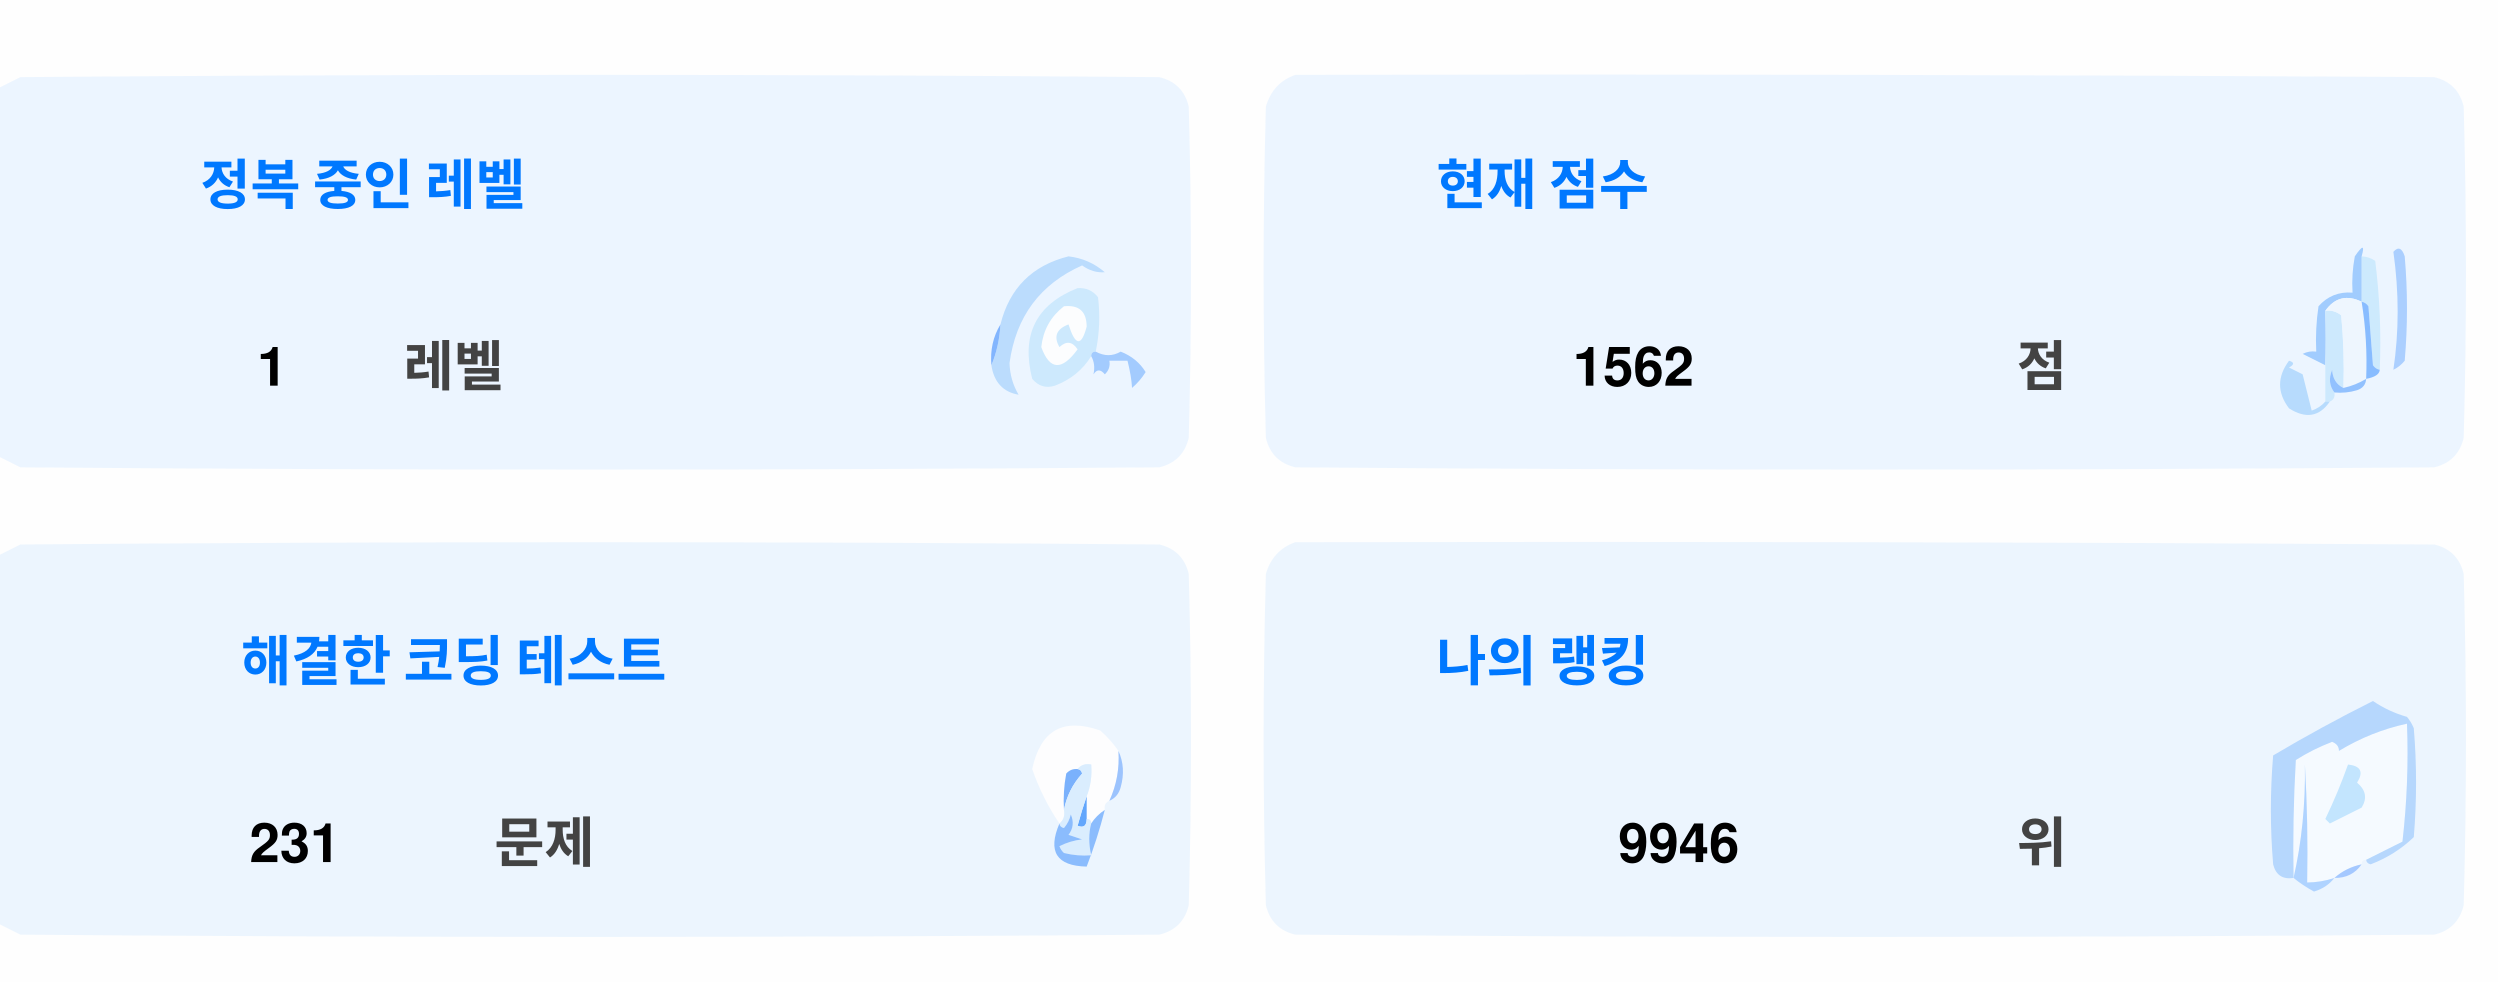
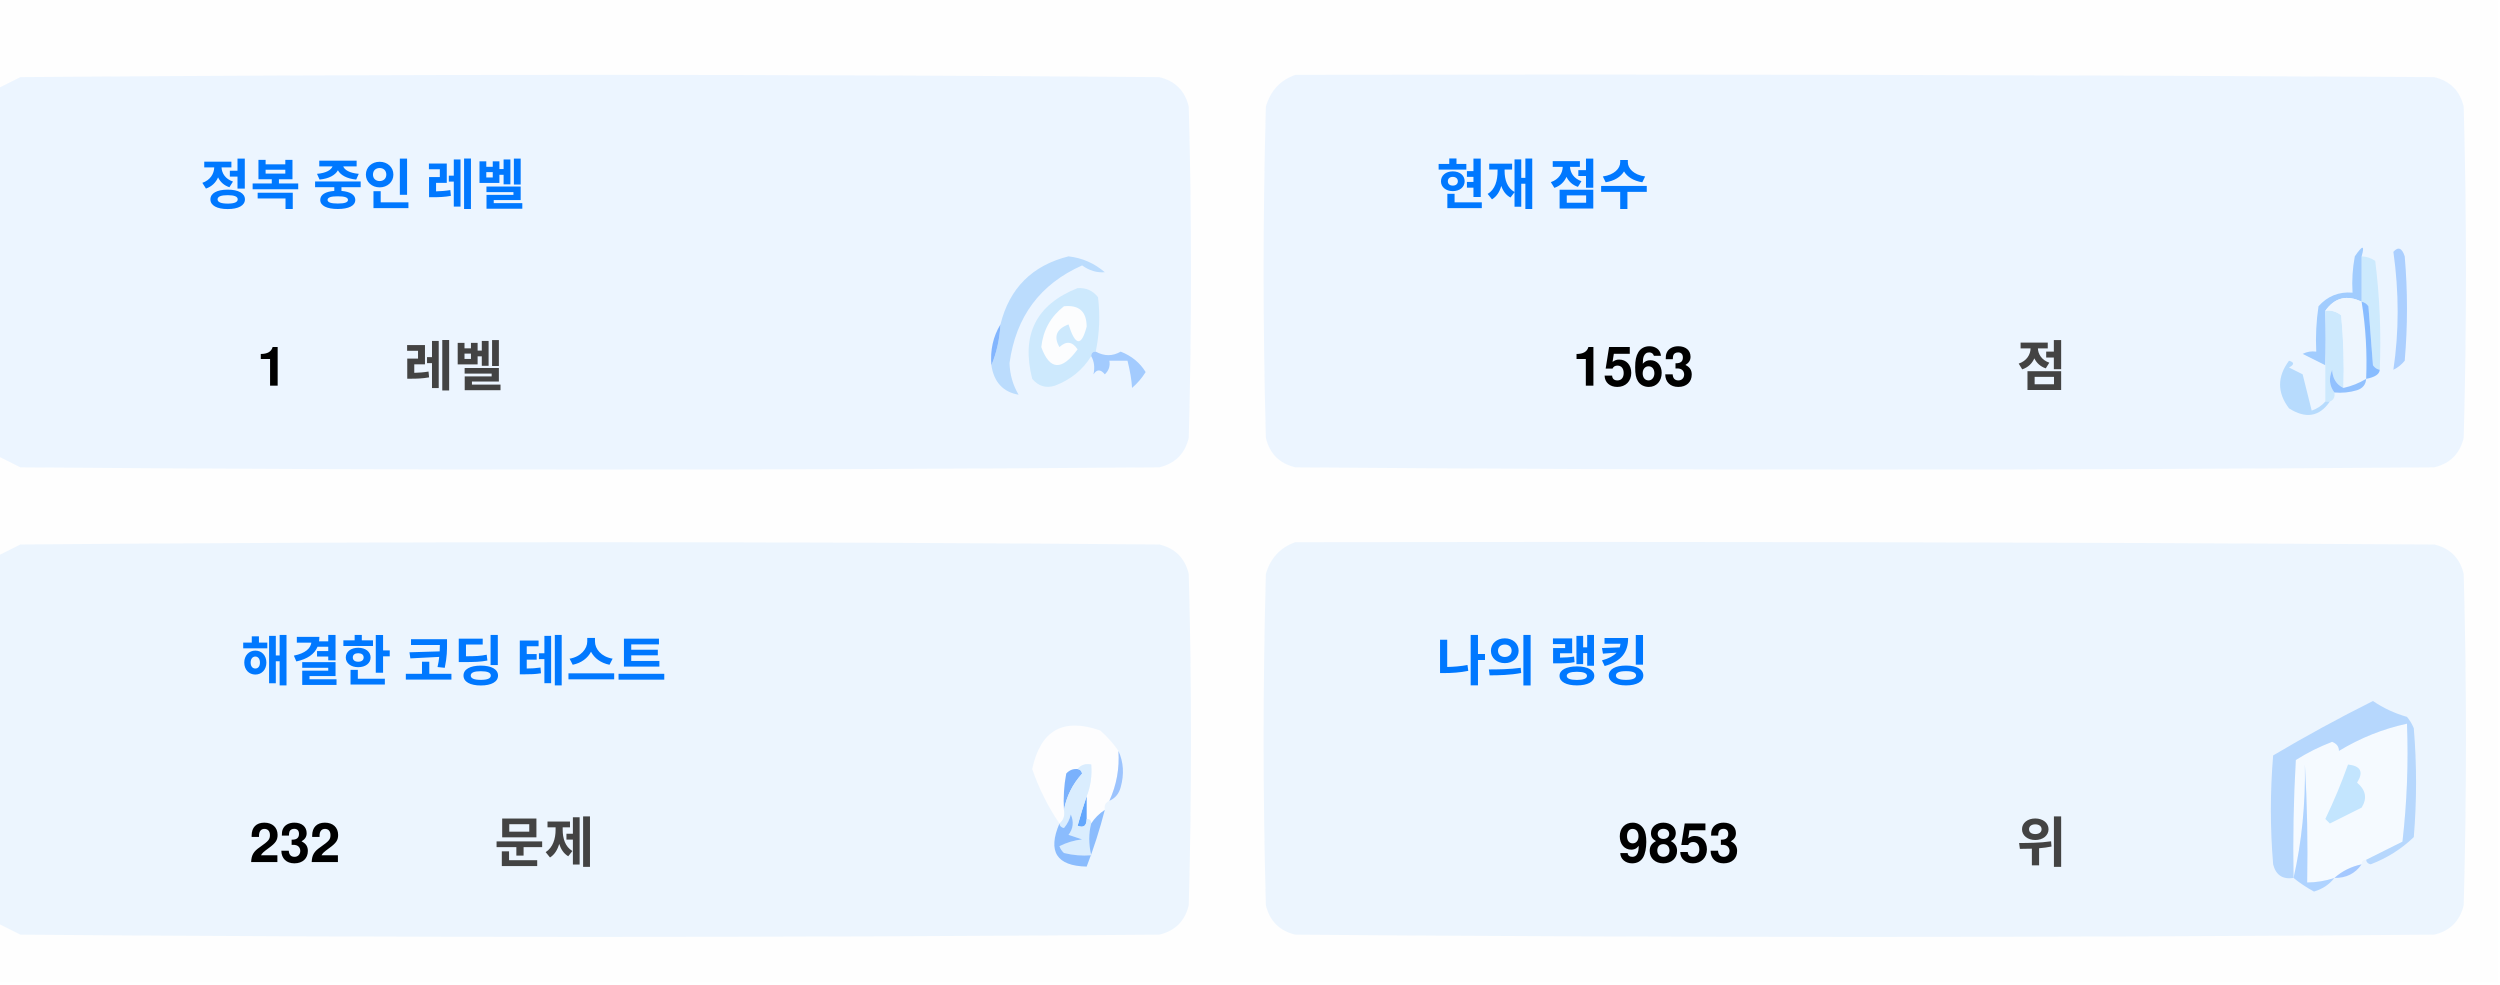
<svg xmlns="http://www.w3.org/2000/svg" version="1.1" width="551px" height="217px" style="shape-rendering:geometricPrecision; text-rendering:geometricPrecision; image-rendering:optimizeQuality; fill-rule:evenodd; clip-rule:evenodd">
  <style>.title {fill: #434343;font-size: 1rem;line-height: 1.5rem;font-weight: bold;font-family: -apple-system, BlinkMacSystemFont, Segoe UI, Helvetica, Arial, sans-serif, Apple Color Emoji, Segoe UI Emoji;}.desc {fill: #434343;font-size: 2.5rem;font-weight: bold;line-height: 1.5rem;font-family: -apple-system, BlinkMacSystemFont, Segoe UI, Helvetica, Arial, sans-serif, Apple Color Emoji, Segoe UI Emoji;}.desc-2 {fill: #434343;font-size: 1rem;font-weight: bold;line-height: 1.5rem;font-family: -apple-system, BlinkMacSystemFont, Segoe UI, Helvetica, Arial, sans-serif, Apple Color Emoji, Segoe UI Emoji;}.text, .desc {animation: twinkling 4s ease-in-out infinite;}@keyframes twinkling {40% { opacity: 1; }50% { opacity: 0.5; }60% { opacity: 1; }70% { opacity: 0.5; }80% { opacity: 1; }}</style>
  <g>
    <path style="opacity:1" fill="#fefefe" d="M -0.5,-0.5 C 183.167,-0.5 366.833,-0.5 550.5,-0.5C 550.5,71.833 550.5,144.167 550.5,216.5C 366.833,216.5 183.167,216.5 -0.5,216.5C -0.5,212.167 -0.5,207.833 -0.5,203.5C 1.14,204.32 2.807,205.153 4.5,206C 88.167,206.667 171.833,206.667 255.5,206C 259,205.167 261.167,203 262,199.5C 262.667,175.167 262.667,150.833 262,126.5C 261.167,123 259,120.833 255.5,120C 171.833,119.333 88.167,119.333 4.5,120C 2.807,120.847 1.14,121.68 -0.5,122.5C -0.5,115.167 -0.5,107.833 -0.5,100.5C 1.14,101.32 2.807,102.153 4.5,103C 88.167,103.667 171.833,103.667 255.5,103C 259,102.167 261.167,100 262,96.5C 262.667,72.167 262.667,47.833 262,23.5C 261.167,20 259,17.833 255.5,17C 171.833,16.333 88.167,16.333 4.5,17C 2.807,17.847 1.14,18.68 -0.5,19.5C -0.5,12.833 -0.5,6.167 -0.5,-0.5 Z" />
  </g>
  <g>
    <path style="opacity:1" fill="#ecf5ff" d="M -0.5,100.5 C -0.5,73.5 -0.5,46.5 -0.5,19.5C 1.14,18.68 2.807,17.847 4.5,17C 88.167,16.333 171.833,16.333 255.5,17C 259,17.833 261.167,20 262,23.5C 262.667,47.833 262.667,72.167 262,96.5C 261.167,100 259,102.167 255.5,103C 171.833,103.667 88.167,103.667 4.5,103C 2.807,102.153 1.14,101.32 -0.5,100.5 Z" />
  </g>
  <g>
    <path style="opacity:1" fill="#ecf5ff" d="M 285.5,16.5 C 369.167,16.333 452.834,16.5 536.5,17C 540,17.833 542.167,20 543,23.5C 543.667,47.833 543.667,72.167 543,96.5C 542.167,100 540,102.167 536.5,103C 452.833,103.667 369.167,103.667 285.5,103C 282,102.167 279.833,100 279,96.5C 278.333,72.167 278.333,47.833 279,23.5C 280.018,19.985 282.185,17.652 285.5,16.5 Z" />
  </g>
  <g>
    <path style="opacity:1" fill="#cdeafd" d="M 520.5,56.5 C 521.583,56.539 522.583,56.873 523.5,57.5C 524.498,65.472 524.831,73.472 524.5,81.5C 523.883,81.389 523.383,81.056 523,80.5C 522.667,76.167 522.333,71.833 522,67.5C 521.617,66.944 521.117,66.611 520.5,66.5C 520.5,63.167 520.5,59.833 520.5,56.5 Z" />
  </g>
  <g>
    <path style="opacity:1" fill="#abcfff" d="M 527.5,55.5 C 528.566,54.308 529.399,54.641 530,56.5C 530.667,64.167 530.667,71.833 530,79.5C 529.311,80.357 528.478,81.023 527.5,81.5C 528.758,73.08 528.758,64.414 527.5,55.5 Z" />
  </g>
  <g>
    <path style="opacity:1" fill="#bbdcfd" d="M 218.5,80.5 C 219.657,77.727 220.324,74.727 220.5,71.5C 222.49,63.51 227.49,58.51 235.5,56.5C 238.528,56.847 241.194,58.014 243.5,60C 241.744,60.141 240.078,59.641 238.5,58.5C 229.247,62.607 223.914,69.773 222.5,80C 222.565,82.526 223.232,84.859 224.5,87C 221.07,86.397 219.07,84.231 218.5,80.5 Z" />
  </g>
  <g>
    <path style="opacity:1" fill="#cde9fd" d="M 241.5,77.5 C 240.833,77.5 240.5,77.833 240.5,78.5C 238.628,81.529 235.961,83.695 232.5,85C 230.536,85.624 228.869,85.124 227.5,83.5C 225.021,73.791 228.354,67.124 237.5,63.5C 239.374,63.39 240.874,64.056 242,65.5C 242.497,69.524 242.331,73.524 241.5,77.5 Z" />
  </g>
  <g>
    <path style="opacity:1" fill="#fcfdfe" d="M 234.5,67.5 C 237.826,67.162 239.493,68.662 239.5,72C 238.334,76.434 237,76.267 235.5,71.5C 232.832,72.515 232.166,74.182 233.5,76.5C 235.017,75.089 236.351,75.256 237.5,77C 234.006,81.771 231.34,81.605 229.5,76.5C 229.904,72.771 231.571,69.771 234.5,67.5 Z" />
  </g>
  <g>
    <path style="opacity:1" fill="#a1ccfe" d="M 520.5,56.5 C 520.5,59.833 520.5,63.167 520.5,66.5C 517.238,64.922 514.572,65.589 512.5,68.5C 512.617,72.81 512.617,76.81 512.5,80.5C 510.86,79.68 509.193,78.847 507.5,78C 508.448,77.517 509.448,77.35 510.5,77.5C 510.335,74.15 510.502,70.817 511,67.5C 512.995,65.253 515.495,64.253 518.5,64.5C 518.336,61.813 518.503,59.146 519,56.5C 520.731,53.969 521.231,53.969 520.5,56.5 Z" />
  </g>
  <g>
    <path style="opacity:1" fill="#cde9fd" d="M 512.5,68.5 C 513.822,68.33 514.989,68.663 516,69.5C 516.499,74.823 516.666,80.156 516.5,85.5C 514.955,84.77 514.122,83.437 514,81.5C 513.22,83.387 513.387,85.054 514.5,86.5C 514.672,87.492 514.338,88.158 513.5,88.5C 513.167,88.5 512.833,88.5 512.5,88.5C 512.5,85.833 512.5,83.167 512.5,80.5C 512.617,76.81 512.617,72.81 512.5,68.5 Z" />
  </g>
  <g>
    <path style="opacity:1" fill="#eef6fe" d="M 520.5,66.5 C 521.407,72.106 521.74,77.773 521.5,83.5C 519.95,84.441 518.284,85.108 516.5,85.5C 516.666,80.156 516.499,74.823 516,69.5C 514.989,68.663 513.822,68.33 512.5,68.5C 514.572,65.589 517.238,64.922 520.5,66.5 Z" />
  </g>
  <g>
    <path style="opacity:1" fill="#88bcff" d="M 520.5,66.5 C 521.117,66.611 521.617,66.944 522,67.5C 522.333,71.833 522.667,76.167 523,80.5C 523.383,81.056 523.883,81.389 524.5,81.5C 524.445,82.469 523.445,83.136 521.5,83.5C 521.74,77.773 521.407,72.106 520.5,66.5 Z" />
  </g>
  <g>
    <path style="opacity:1" fill="#82b5fe" d="M 220.5,71.5 C 220.324,74.727 219.657,77.727 218.5,80.5C 218.215,77.171 218.882,74.171 220.5,71.5 Z" />
  </g>
  <g>
    <path style="opacity:1" fill="#a3cbfe" d="M 240.5,78.5 C 240.5,77.833 240.833,77.5 241.5,77.5C 243.391,78.536 245.224,78.536 247,77.5C 249.391,78.429 251.225,79.929 252.5,82C 251.681,83.319 250.681,84.486 249.5,85.5C 249.409,83.777 249.075,81.777 248.5,79.5C 247.167,79.5 245.833,79.5 244.5,79.5C 244.719,80.675 244.386,81.675 243.5,82.5C 242.575,81.359 241.741,81.359 241,82.5C 241.331,80.981 241.164,79.648 240.5,78.5 Z" />
  </g>
  <g>
    <path style="opacity:1" fill="#b7dbfd" d="M 512.5,88.5 C 512.833,88.5 513.167,88.5 513.5,88.5C 511.199,91.857 508.199,92.357 504.5,90C 501.872,86.535 501.872,83.035 504.5,79.5C 505.696,79.846 505.696,80.346 504.5,81C 505.5,81.5 506.5,82 507.5,82.5C 508.167,85.167 508.833,87.833 509.5,90.5C 510.739,90.058 511.739,89.391 512.5,88.5 Z" />
  </g>
  <g>
    <path style="opacity:1" fill="#92c1fe" d="M 516.5,85.5 C 518.284,85.108 519.95,84.441 521.5,83.5C 521.423,84.75 520.756,85.583 519.5,86C 517.866,86.493 516.199,86.66 514.5,86.5C 513.387,85.054 513.22,83.387 514,81.5C 514.122,83.437 514.955,84.77 516.5,85.5 Z" />
  </g>
  <g>
    <path style="opacity:1" fill="#ecf5fe" d="M -0.5,203.5 C -0.5,176.5 -0.5,149.5 -0.5,122.5C 1.14,121.68 2.807,120.847 4.5,120C 88.167,119.333 171.833,119.333 255.5,120C 259,120.833 261.167,123 262,126.5C 262.667,150.833 262.667,175.167 262,199.5C 261.167,203 259,205.167 255.5,206C 171.833,206.667 88.167,206.667 4.5,206C 2.807,205.153 1.14,204.32 -0.5,203.5 Z" />
  </g>
  <g>
    <path style="opacity:1" fill="#ecf5fe" d="M 285.5,119.5 C 369.167,119.333 452.834,119.5 536.5,120C 540,120.833 542.167,123 543,126.5C 543.667,150.833 543.667,175.167 543,199.5C 542.167,203 540,205.167 536.5,206C 452.833,206.667 369.167,206.667 285.5,206C 282,205.167 279.833,203 279,199.5C 278.333,175.167 278.333,150.833 279,126.5C 280.018,122.985 282.185,120.652 285.5,119.5 Z" />
  </g>
  <g>
    <path style="opacity:1" fill="#fdfdfe" d="M 246.5,165.5 C 246.758,169.367 246.092,173.034 244.5,176.5C 243.662,176.842 243.328,177.508 243.5,178.5C 242.272,179.306 241.272,180.306 240.5,181.5C 240.5,180.833 240.167,180.5 239.5,180.5C 239.5,178.833 239.5,177.167 239.5,175.5C 240.369,173.283 240.702,170.95 240.5,168.5C 239.209,168.263 238.209,168.596 237.5,169.5C 236.504,169.414 235.671,169.748 235,170.5C 234.503,173.146 234.336,175.813 234.5,178.5C 234.737,179.791 234.404,180.791 233.5,181.5C 230.986,177.806 228.986,173.806 227.5,169.5C 229.309,160.957 234.309,158.124 242.5,161C 244.07,162.397 245.404,163.897 246.5,165.5 Z" />
  </g>
  <g>
    <path style="opacity:1" fill="#f5faff" d="M 521.5,189.5 C 520.833,189.5 520.5,189.833 520.5,190.5C 518.181,190.992 516.181,191.992 514.5,193.5C 512.565,194.15 510.565,194.483 508.5,194.5C 508.666,185.827 508.5,177.16 508,168.5C 508.141,177.227 507.308,185.56 505.5,193.5C 505.334,184.827 505.5,176.16 506,167.5C 508.527,165.903 511.194,164.57 514,163.5C 515.011,163.892 515.511,164.559 515.5,165.5C 520.21,162.641 525.21,160.641 530.5,159.5C 530.831,168.192 530.498,176.859 529.5,185.5C 526.807,186.847 524.14,188.18 521.5,189.5 Z" />
  </g>
  <g>
    <path style="opacity:1" fill="#b6d7fd" d="M 521.5,189.5 C 524.14,188.18 526.807,186.847 529.5,185.5C 530.498,176.859 530.831,168.192 530.5,159.5C 525.21,160.641 520.21,162.641 515.5,165.5C 515.511,164.559 515.011,163.892 514,163.5C 511.194,164.57 508.527,165.903 506,167.5C 505.5,176.16 505.334,184.827 505.5,193.5C 503.089,193.863 501.589,192.863 501,190.5C 500.333,182.5 500.333,174.5 501,166.5C 508.173,162.246 515.507,158.246 523,154.5C 525.304,156.068 527.804,157.235 530.5,158C 531.126,158.75 531.626,159.584 532,160.5C 532.667,168.5 532.667,176.5 532,184.5C 529.292,187.111 526.125,189.111 522.5,190.5C 521.893,190.376 521.56,190.043 521.5,189.5 Z" />
  </g>
  <g>
    <path style="opacity:1" fill="#c3e5fe" d="M 517.5,168.5 C 520.317,168.801 520.984,170.134 519.5,172.5C 521.439,174.122 521.772,175.956 520.5,178C 518.167,179.167 515.833,180.333 513.5,181.5C 513.167,181.167 512.833,180.833 512.5,180.5C 514.414,176.515 516.081,172.515 517.5,168.5 Z" />
  </g>
  <g>
    <path style="opacity:1" fill="#7ab1fc" d="M 237.5,169.5 C 238.043,169.56 238.376,169.893 238.5,170.5C 236.395,172.836 235.062,175.503 234.5,178.5C 234.336,175.813 234.503,173.146 235,170.5C 235.671,169.748 236.504,169.414 237.5,169.5 Z" />
  </g>
  <g>
    <path style="opacity:1" fill="#afd3ff" d="M 514.5,193.5 C 513.378,194.947 511.878,195.947 510,196.5C 508.348,195.601 506.848,194.601 505.5,193.5C 507.308,185.56 508.141,177.227 508,168.5C 508.5,177.16 508.666,185.827 508.5,194.5C 510.565,194.483 512.565,194.15 514.5,193.5 Z" />
  </g>
  <g>
    <path style="opacity:1" fill="#9cc3fd" d="M 246.5,165.5 C 247.634,167.966 247.801,170.633 247,173.5C 246.623,174.942 245.79,175.942 244.5,176.5C 246.092,173.034 246.758,169.367 246.5,165.5 Z" />
  </g>
  <g>
    <path style="opacity:1" fill="#62a6fc" d="M 239.5,175.5 C 239.5,177.167 239.5,178.833 239.5,180.5C 239.483,182.028 238.816,182.528 237.5,182C 238.117,179.723 238.784,177.556 239.5,175.5 Z" />
  </g>
  <g>
    <path style="opacity:1" fill="#daedfe" d="M 237.5,169.5 C 238.209,168.596 239.209,168.263 240.5,168.5C 240.702,170.95 240.369,173.283 239.5,175.5C 238.784,177.556 238.117,179.723 237.5,182C 238.816,182.528 239.483,182.028 239.5,180.5C 240.167,180.5 240.5,180.833 240.5,181.5C 239.918,183.669 239.918,186.002 240.5,188.5C 238.473,188.662 236.473,188.495 234.5,188C 234.043,187.586 233.709,187.086 233.5,186.5C 235.078,185.702 236.744,185.202 238.5,185C 237.5,184.667 236.5,184.333 235.5,184C 236.554,182.612 236.72,181.112 236,179.5C 235.751,180.624 235.251,181.624 234.5,182.5C 233.893,182.376 233.56,182.043 233.5,181.5C 234.404,180.791 234.737,179.791 234.5,178.5C 235.062,175.503 236.395,172.836 238.5,170.5C 238.376,169.893 238.043,169.56 237.5,169.5 Z" />
  </g>
  <g>
    <path style="opacity:1" fill="#8bbcfd" d="M 243.5,178.5 C 242.395,182.803 241.062,186.969 239.5,191C 232.857,190.847 230.857,187.68 233.5,181.5C 233.56,182.043 233.893,182.376 234.5,182.5C 235.251,181.624 235.751,180.624 236,179.5C 236.72,181.112 236.554,182.612 235.5,184C 236.5,184.333 237.5,184.667 238.5,185C 236.744,185.202 235.078,185.702 233.5,186.5C 233.709,187.086 234.043,187.586 234.5,188C 236.473,188.495 238.473,188.662 240.5,188.5C 239.918,186.002 239.918,183.669 240.5,181.5C 241.272,180.306 242.272,179.306 243.5,178.5 Z" />
  </g>
  <g>
    <path style="opacity:1" fill="#a4c8ff" d="M 520.5,190.5 C 519.089,192.539 517.089,193.539 514.5,193.5C 516.181,191.992 518.181,190.992 520.5,190.5 Z" />
  </g>
  <text text-anchor="middle" x="80" y="45" class="title" style="fill:#0078ff;" stroke="#none" stroke-width="1">정복 중인 레벨</text>
  <text text-anchor="middle" x="60" y="85" class="desc" style="fill:#000000;" stroke="#none" stroke-width="1">1</text>
  <text text-anchor="middle" x="100" y="85" class="desc-2" style="fill:#434343;" stroke="#none" stroke-width="1">레벨</text>
  <text text-anchor="middle" x="340" y="45" class="title" style="fill:#0078ff;" stroke="#none" stroke-width="1">현재 점수</text>
-   <text text-anchor="middle" x="360" y="85" class="desc" style="fill:#000000;" stroke="#none" stroke-width="1">1562</text>
+   <text text-anchor="middle" x="360" y="85" class="desc" style="fill:#000000;" stroke="#none" stroke-width="1">1563</text>
  <text text-anchor="middle" x="450" y="85" class="desc-2" style="fill:#434343;" stroke="#none" stroke-width="1">점</text>
  <text text-anchor="middle" x="100" y="150" class="title" style="fill:#0078ff;" stroke="#none" stroke-width="1">해결한 코딩 테스트</text>
-   <text text-anchor="middle" x="65" y="190" class="desc" style="fill:#000000;" stroke="#none" stroke-width="1">231</text>
+   <text text-anchor="middle" x="65" y="190" class="desc" style="fill:#000000;" stroke="#none" stroke-width="1">232</text>
  <text text-anchor="middle" x="120" y="190" class="desc-2" style="fill:#434343;" stroke="#none" stroke-width="1">문제</text>
  <text text-anchor="middle" x="340" y="150" class="title" style="fill:#0078ff;" stroke="#none" stroke-width="1">나의 랭킹</text>
-   <text text-anchor="middle" x="370" y="190" class="desc" style="fill:#000000;" stroke="#none" stroke-width="1">9946</text>
+   <text text-anchor="middle" x="370" y="190" class="desc" style="fill:#000000;" stroke="#none" stroke-width="1">9853</text>
  <text text-anchor="middle" x="450" y="190" class="desc-2" style="fill:#434343;" stroke="#none" stroke-width="1">위</text>
</svg>
